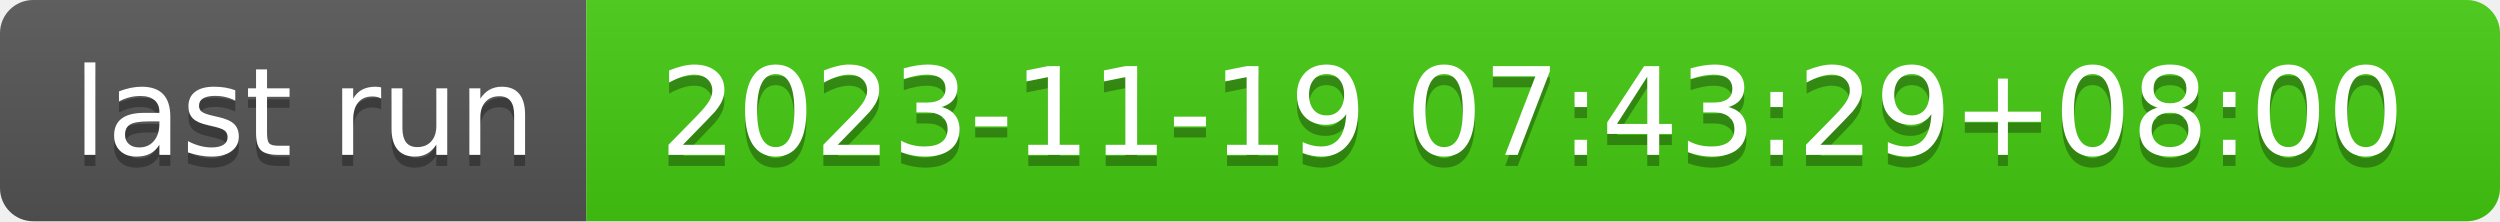
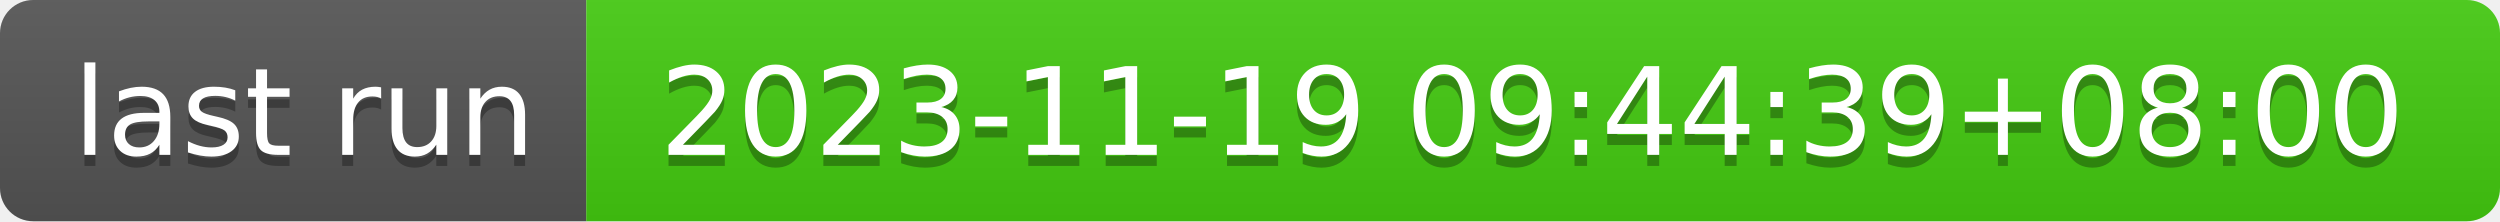
- <svg xmlns="http://www.w3.org/2000/svg" width="226" height="20" role="img" aria-label="last run: 2023-11-19 07:43:29+08:00">
+ <svg xmlns="http://www.w3.org/2000/svg" width="226" height="20" role="img" aria-label="last run: 2023-11-19 09:44:39+08:00">
  <linearGradient id="s" x2="0" y2="100%">
    <stop offset="0" stop-color="#bbb" stop-opacity=".1" />
    <stop offset="1" stop-opacity=".1" />
  </linearGradient>
  <clipPath id="r">
    <rect width="226" height="20" rx="3" fill="#fff" />
  </clipPath>
  <g clip-path="url(#r)">
    <rect width="53" height="20" fill="#555" />
    <rect x="53" width="173" height="20" fill="#4c1" />
    <rect width="226" height="20" fill="url(#s)" />
  </g>
  <g fill="#fff" text-anchor="middle" font-family="Verdana,Geneva,DejaVu Sans,sans-serif" text-rendering="geometricPrecision" font-size="110">
    <text aria-hidden="true" x="275" y="150" fill="#010101" fill-opacity=".3" transform="scale(.1)" textLength="430">last run</text>
    <text x="275" y="140" transform="scale(.1)" fill="#fff" textLength="430">last run</text>
-     <text aria-hidden="true" x="1385" y="150" fill="#010101" fill-opacity=".3" transform="scale(.1)" textLength="1630">2023-11-19 07:43:29+08:00</text>
-     <text x="1385" y="140" transform="scale(.1)" fill="#fff" textLength="1630">2023-11-19 07:43:29+08:00</text>
+     <text aria-hidden="true" x="1385" y="150" fill="#010101" fill-opacity=".3" transform="scale(.1)" textLength="1630">2023-11-19 09:44:39+08:00</text>
+     <text x="1385" y="140" transform="scale(.1)" fill="#fff" textLength="1630">2023-11-19 09:44:39+08:00</text>
  </g>
</svg>
